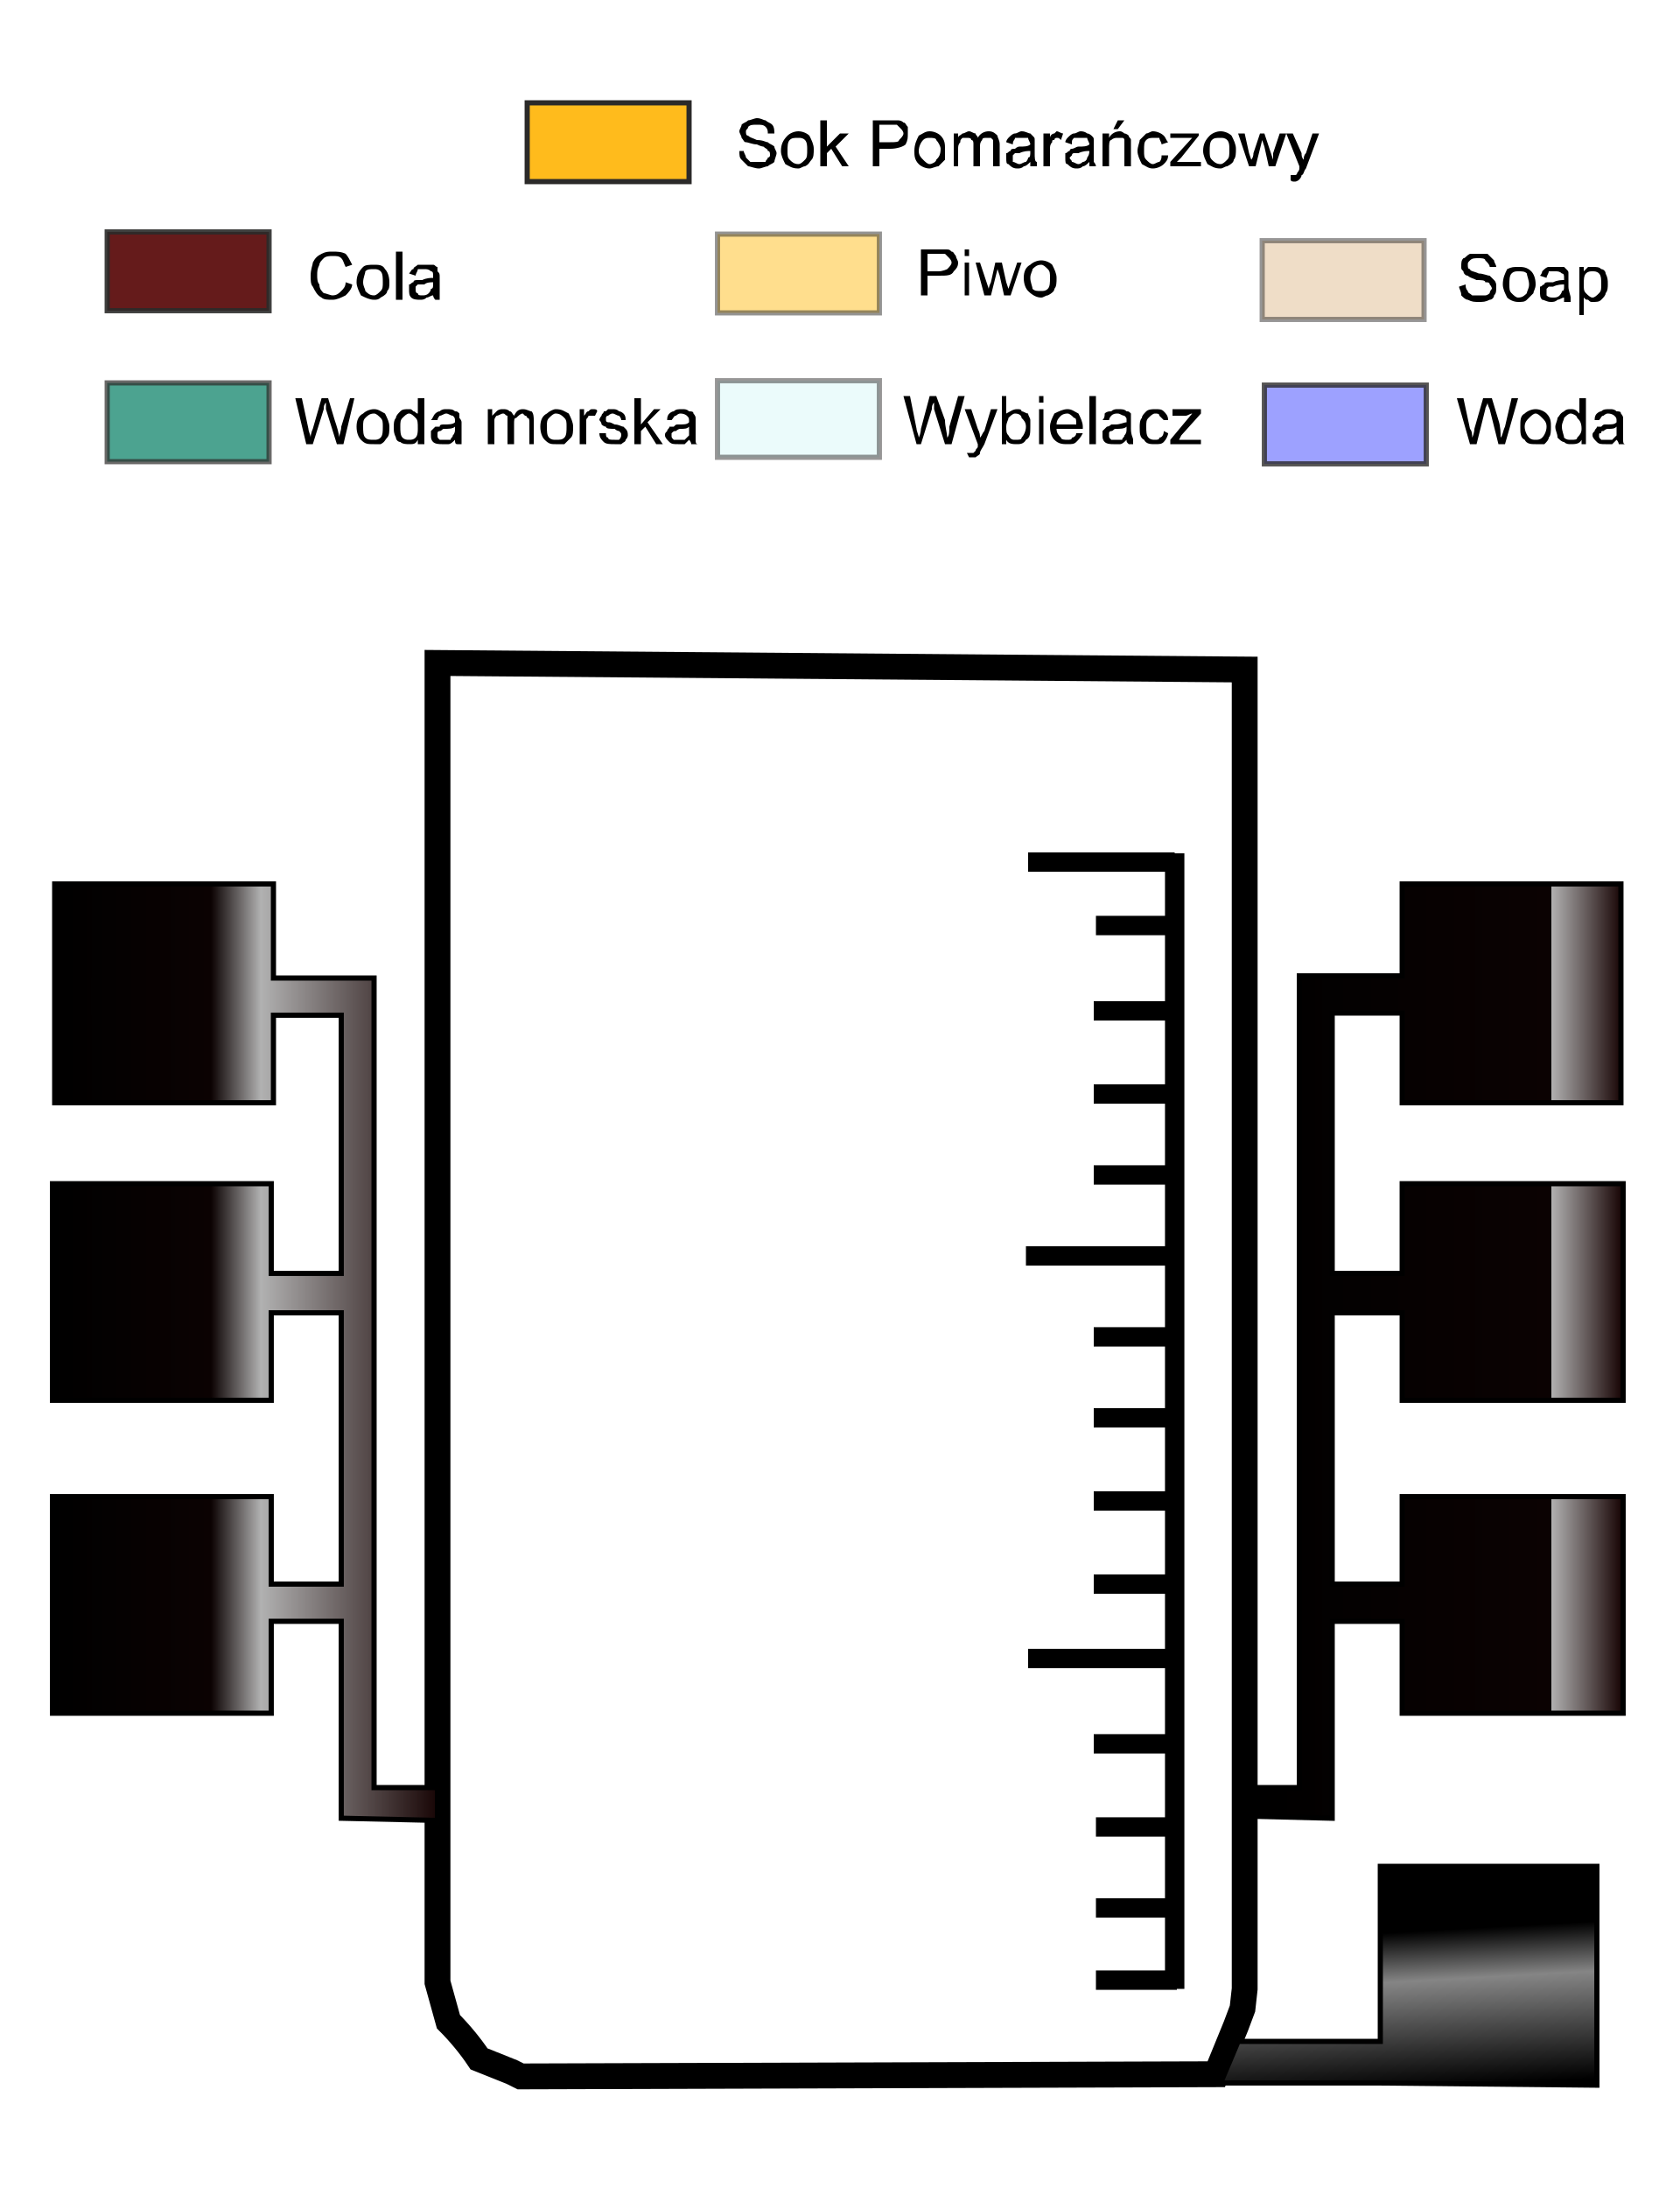
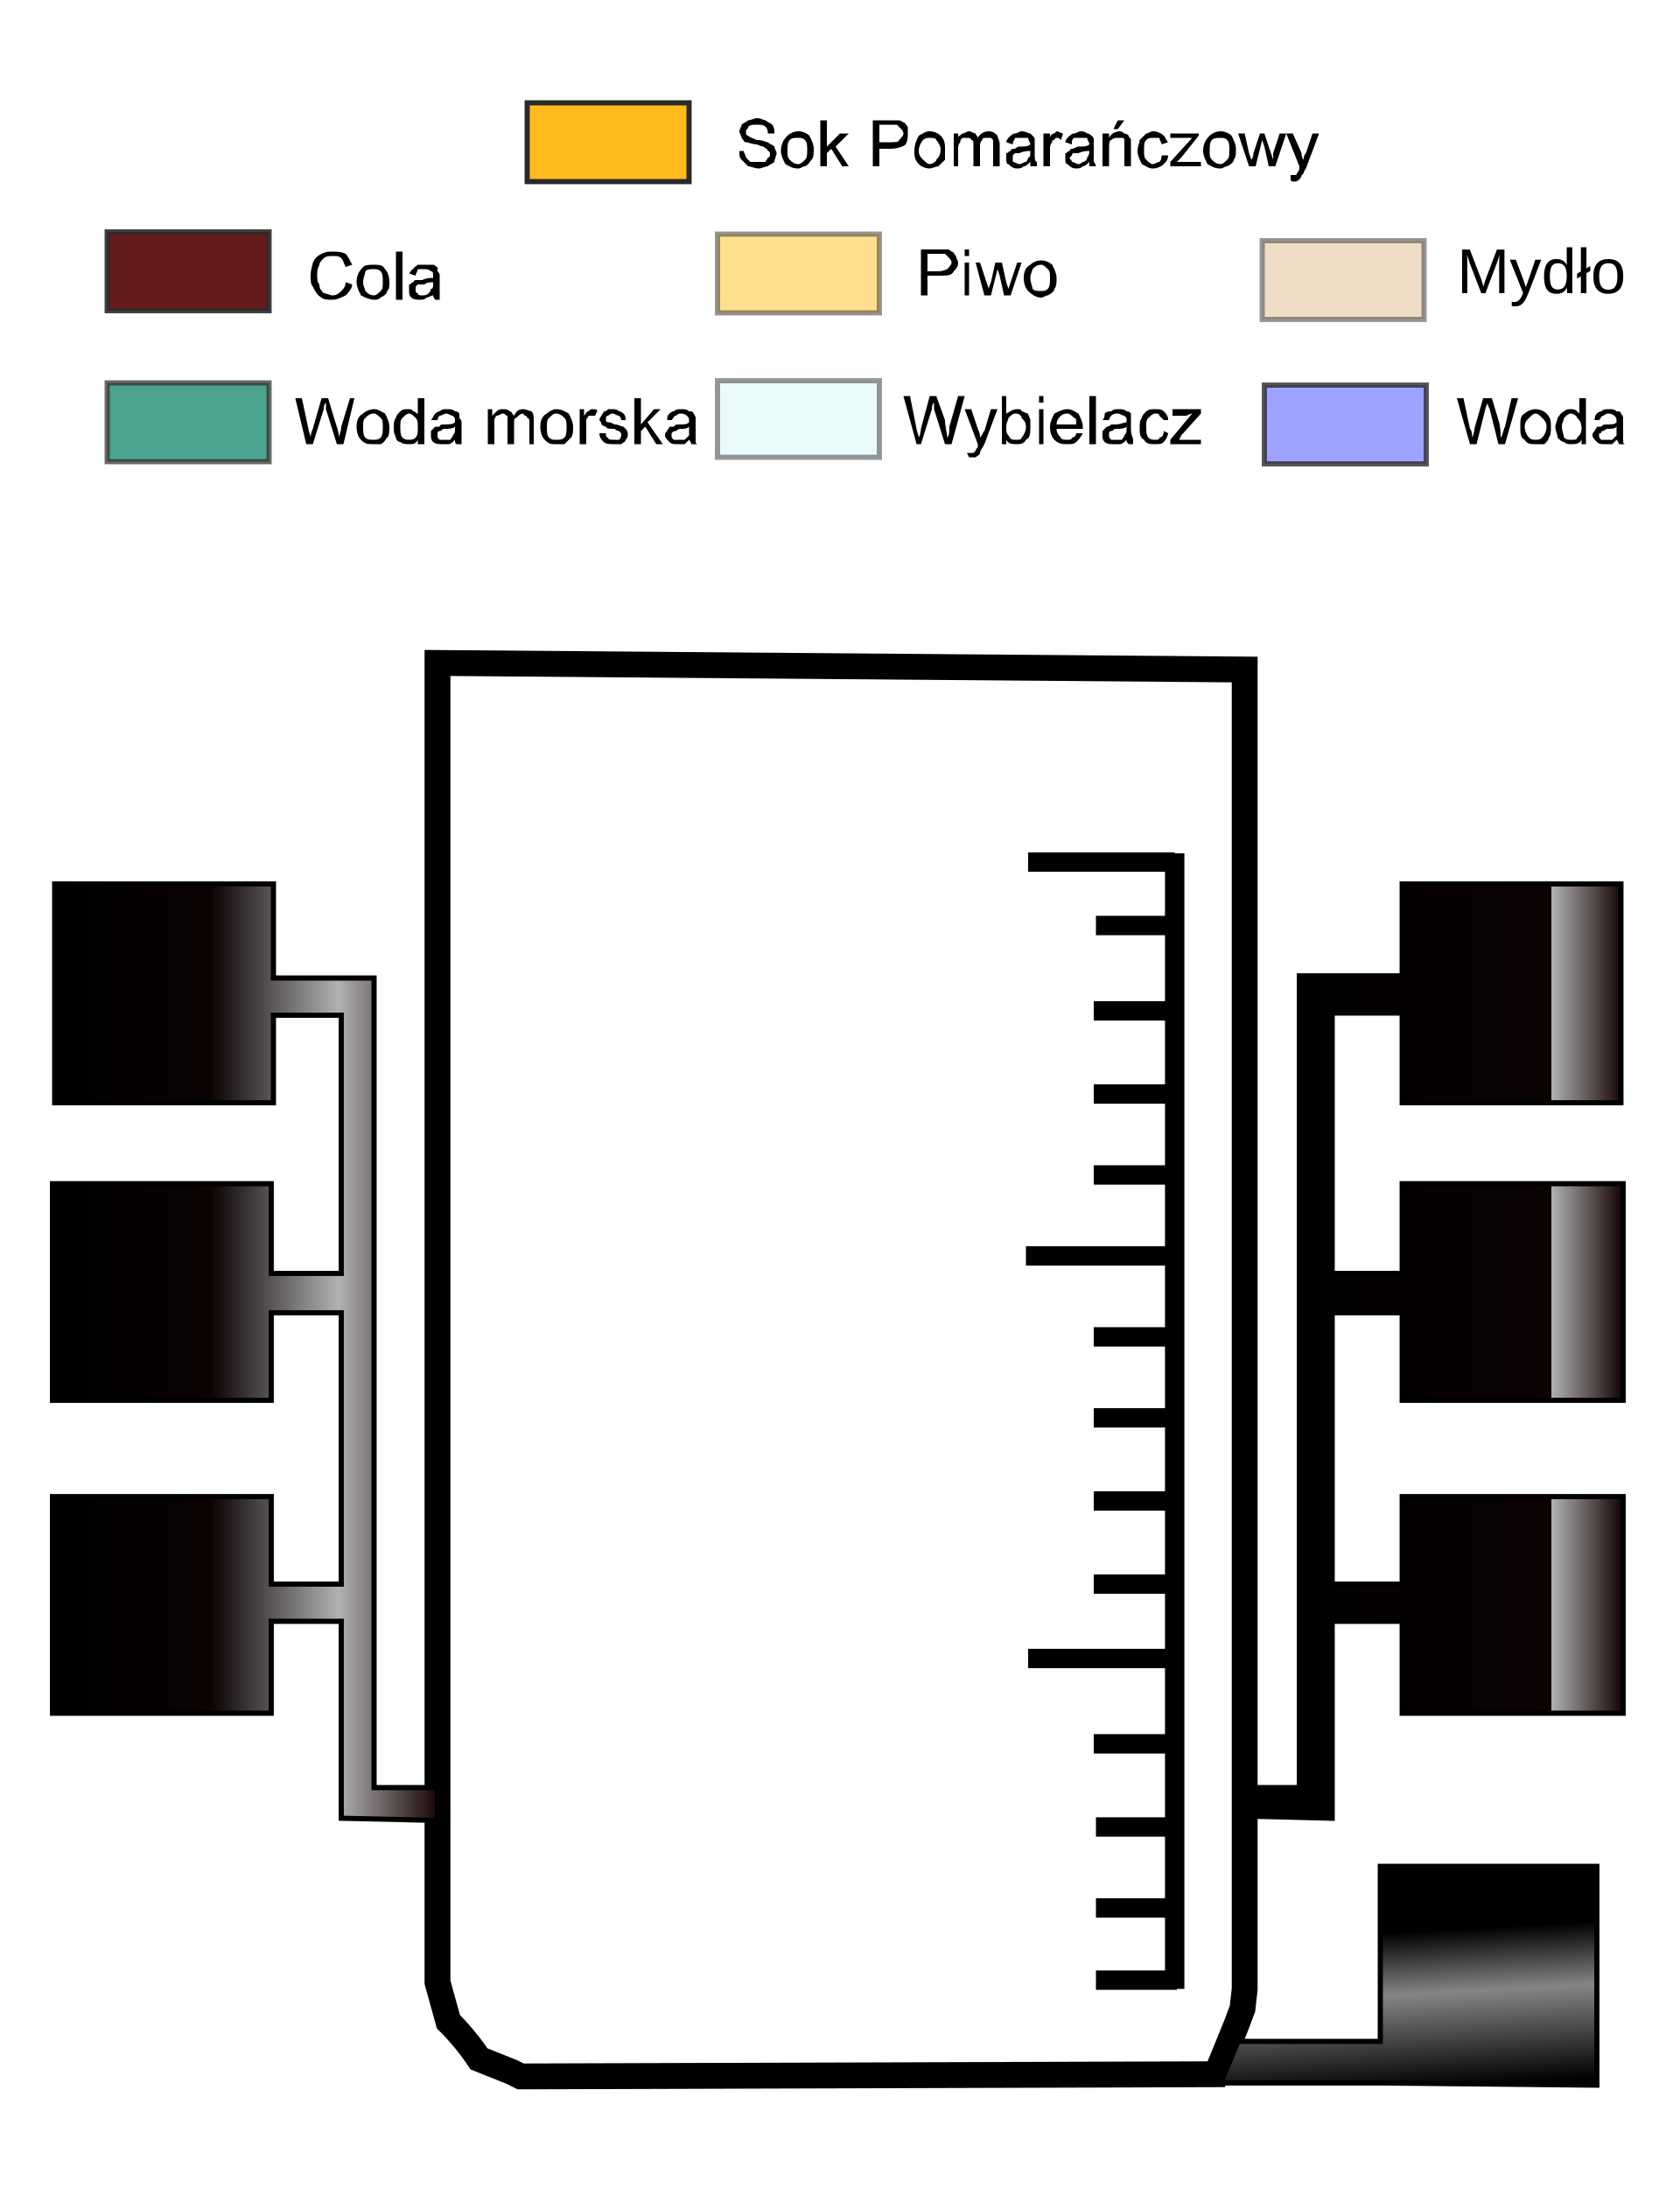
<svg xmlns="http://www.w3.org/2000/svg" xml:space="preserve" width="768px" height="1000px" version="1.1" style="shape-rendering:geometricPrecision; text-rendering:geometricPrecision; image-rendering:optimizeQuality; fill-rule:evenodd; clip-rule:evenodd" viewBox="0 0 768 1000">
  <defs>
+     <font id="FontID0" horiz-adv-x="666" font-variant="normal" style="fill-rule:nonzero" font-weight="400">
+       <font-face font-family="Arial">
+ 	</font-face>
+       <missing-glyph>
+         <path d="M0 0z" />
+       </missing-glyph>
+       <glyph unicode="y" horiz-adv-x="500">
+         <path d="M62.011 -199.486l-10.029 81.336c19.366,-5.178 36,-7.869 50.351,-7.869 19.651,0 35.347,3.343 47.008,9.866 11.823,6.482 21.486,15.656 28.987,27.316 5.504,8.847 14.514,30.659 26.826,65.68 1.672,4.811 4.199,11.986 7.828,21.486l-196.999 520.67 94.015 0 108.325 -299.658c14.188,-37.834 26.663,-77.829 37.834,-119.822 10.192,39.465 22.179,78.482 36.163,116.805l110.69 302.674 87.818 0 -196.143 -528.009c-21.2,-56.833 -37.671,-95.809 -49.535,-117.335 -15.656,-28.824 -33.635,-49.984 -53.816,-63.478 -20.344,-13.495 -44.48,-20.181 -72.489,-20.181 -17.001,0 -36,3.506 -56.833,10.519z" />
+       </glyph>
+       <glyph unicode="ł" horiz-adv-x="222">
+         <path d="M64.987 280.659l-62.989 -54.142 0 76.973 62.989 54.183 0 358.325 87.003 0 0 -283.513 65.028 56.018 0 -77.014 -65.028 -55.977 0 -355.512 -87.003 0 0 280.659z" />
+       </glyph>
+       <glyph unicode="d" horiz-adv-x="556">
+         <path d="M401.011 0l0 65.843c-32.86,-51.166 -81.172,-76.851 -145.018,-76.851 -41.34,0 -79.338,11.334 -113.829,34.165 -34.654,22.668 -61.481,54.509 -80.683,95.157 -18.999,40.851 -28.498,87.696 -28.498,140.696 0,51.655 8.684,98.5 25.848,140.656 17.327,41.993 43.175,74.323 77.666,96.665 34.328,22.505 73.019,33.676 115.501,33.676 31.352,0 59.157,-6.686 83.496,-19.855 24.34,-13.169 44.154,-30.496 59.524,-51.655l0 257.502 87.981 0 0 -715.998 -81.988 0zm-278.009 258.847c0,-66.332 13.984,-115.827 42.156,-148.687 28.009,-32.82 61.195,-49.168 99.356,-49.168 38.487,0 71.143,15.656 98.133,47.008 26.867,31.352 40.362,79.175 40.362,143.509 0,70.654 -13.658,122.676 -41.177,155.822 -27.316,33.187 -61.155,49.657 -101.313,49.657 -39.18,0 -71.836,-15.819 -98.174,-47.66 -26.174,-31.841 -39.343,-81.988 -39.343,-150.481z" />
+       </glyph>
+       <glyph unicode="o" horiz-adv-x="556">
+         <path d="M32.983 259.499c0,95.85 26.704,166.83 80.194,212.981 44.48,38.364 98.989,57.526 163.16,57.526 71.143,0 129.485,-23.32 174.821,-70.002 45.173,-46.518 67.841,-111.016 67.841,-193.167 0,-66.659 -9.989,-119.007 -30.006,-157.167 -19.977,-38.16 -49.168,-67.841 -87.492,-89 -38.16,-21.16 -79.99,-31.678 -125.163,-31.678 -72.652,0 -131.319,23.157 -176.166,69.675 -44.847,46.518 -67.189,113.503 -67.189,200.832zm90.02 -0.163c0,-66.332 14.514,-115.99 43.501,-148.85 29.15,-32.983 65.68,-49.495 109.834,-49.495 43.664,0 79.99,16.512 109.181,49.657 28.987,33.187 43.501,83.7 43.501,151.5 0,64.008 -14.677,112.524 -43.868,145.344 -29.15,33.023 -65.476,49.495 -108.814,49.495 -44.154,0 -80.683,-16.308 -109.834,-49.168 -28.987,-32.82 -43.501,-82.314 -43.501,-148.483z" />
+       </glyph>
+       <glyph unicode="M" horiz-adv-x="833">
+         <path d="M75.016 0l0 715.998 142.001 0 169.317 -506.849c15.656,-47.13 26.99,-82.477 34.165,-106.001 8.154,26.011 20.996,64.335 38.324,114.848l172.334 498.002 126.835 0 0 -715.998 -90.998 0 0 598.989 -208.986 -598.989 -85.331 0 -206.662 609.997 0 -609.997 -90.998 0z" />
+       </glyph>
+     </font>
    <style type="text/css">
   
+     @font-face { font-family:"Arial";src:url("#FontID0") format(svg)}
    .str4 {stroke:#2B2A29;stroke-width:2.362;stroke-opacity:0.49}
    .str6 {stroke:#2B2A29;stroke-width:2.362;stroke-opacity:0.502}
    .str5 {stroke:#2B2A29;stroke-width:2.362;stroke-opacity:0.702}
    .str2 {stroke:#2B2A29;stroke-width:2.362;stroke-opacity:0.8}
    .str7 {stroke:#2B2A29;stroke-width:2.362;stroke-opacity:0.902}
    .str1 {stroke:black;stroke-width:8.858}
    .str3 {stroke:black;stroke-width:2.362}
    .str8 {stroke:#2B2A29;stroke-width:2.362}
    .str0 {stroke:black;stroke-width:11.811;stroke-linecap:round}
    .fil0 {fill:none}
+     .fil12 {fill:black}
    .fil10 {fill:#FFBB1C}
    .fil11 {fill:black;fill-rule:nonzero}
    .fil5 {fill:#D7F7F7;fill-opacity:0.49}
    .fil7 {fill:#DEBB8E;fill-opacity:0.49}
    .fil8 {fill:#FFBD1C;fill-opacity:0.502}
    .fil6 {fill:#007C61;fill-opacity:0.702}
    .fil1 {fill:#848AFF;fill-opacity:0.8}
    .fil9 {fill:#540303;fill-opacity:0.902}
    .fil3 {fill:url(#id0)}
    .fil4 {fill:url(#id1)}
    .fil2 {fill:url(#id2)}
+     .fnt0 {font-weight:normal;font-size:28.97px;font-family:'Arial'}
   
  </style>
    <linearGradient id="id0" gradientUnits="userSpaceOnUse" x1="569.462" y1="617.314" x2="741.515" y2="617.314">
      <stop offset="0" style="stop-opacity:1; stop-color:black" />
      <stop offset="0.812" style="stop-opacity:1; stop-color:#0B0202" />
-       <stop offset="0.541" style="stop-opacity:1; stop-color:#B1B1B1" />
+       <stop offset="0.678" style="stop-opacity:1; stop-color:#B1B1B1" />
      <stop offset="1" style="stop-opacity:1; stop-color:#170404" />
    </linearGradient>
    <linearGradient id="id1" gradientUnits="userSpaceOnUse" x1="23.576" y1="617.946" x2="200.49" y2="617.946">
      <stop offset="0" style="stop-opacity:1; stop-color:black" />
      <stop offset="0.412" style="stop-opacity:1; stop-color:#0B0202" />
-       <stop offset="0.541" style="stop-opacity:1; stop-color:#B1B1B1" />
+       <stop offset="0.741" style="stop-opacity:1; stop-color:#B1B1B1" />
      <stop offset="1" style="stop-opacity:1; stop-color:#170404" />
    </linearGradient>
    <linearGradient id="id2" gradientUnits="userSpaceOnUse" x1="641.323" y1="851.931" x2="647.026" y2="954.609">
      <stop offset="0" style="stop-opacity:1; stop-color:black" />
      <stop offset="0.302" style="stop-opacity:1; stop-color:black" />
-       <stop offset="0.522" style="stop-opacity:1; stop-color:#858585" />
+       <stop offset="0.58" style="stop-opacity:1; stop-color:#858585" />
      <stop offset="1" style="stop-opacity:1; stop-color:black" />
    </linearGradient>
  </defs>
  <g id="Layer_x0020_2">
    <path class="fil0 str0" d="M556 948l9 -22 3 -8 1 -9 0 -47 0 -556 -369 -3 0 42 0 504 0 57 5 18c5,5 10,11 14,17l5 2 10 4 4 2 318 -1z" />
-     <g id="_1095197293600">
+     <g id="_1095181478816">
      <line class="fil0 str1" x1="537" y1="390" x2="537" y2="909" />
    </g>
-     <g id="_1095197292544">
+     <g id="_1095181479008">
      <line class="fil0 str1" x1="500" y1="648" x2="537" y2="648" />
    </g>
-     <g id="_1095197292928">
+     <g id="_1095181479328">
      <line class="fil0 str1" x1="500" y1="686" x2="537" y2="686" />
    </g>
-     <g id="_1095197293952">
+     <g id="_1095179435328">
      <line class="fil0 str1" x1="500" y1="724" x2="537" y2="724" />
    </g>
-     <g id="_1095197293728">
+     <g id="_1095179436064">
      <line class="fil0 str1" x1="501" y1="905" x2="538" y2="905" />
    </g>
-     <g id="_1095197292000">
+     <g id="_1095179435104">
      <line class="fil0 str1" x1="500" y1="797" x2="537" y2="797" />
    </g>
-     <g id="_1095197291552">
+     <g id="_1095179433024">
      <line class="fil0 str1" x1="501" y1="835" x2="538" y2="835" />
    </g>
-     <g id="_1095197290880">
+     <g id="_1095179433792">
      <line class="fil0 str1" x1="501" y1="872" x2="538" y2="872" />
    </g>
-     <g id="_1095197289888">
+     <g id="_1095179434112">
      <line class="fil0 str1" x1="500" y1="611" x2="537" y2="611" />
    </g>
-     <g id="_1095197291680">
+     <g id="_1095179433600">
      <line class="fil0 str1" x1="501" y1="423" x2="538" y2="423" />
    </g>
-     <g id="_1095197290208">
+     <g id="_1095179434016">
      <line class="fil0 str1" x1="500" y1="462" x2="537" y2="462" />
    </g>
-     <g id="_1095197288448">
+     <g id="_1095179433760">
      <line class="fil0 str1" x1="500" y1="500" x2="537" y2="500" />
    </g>
-     <g id="_1095197288608">
+     <g id="_1095179431904">
      <line class="fil0 str1" x1="500" y1="537" x2="537" y2="537" />
    </g>
-     <g id="_1095197288704">
+     <g id="_1095179430656">
      <line class="fil0 str1" x1="470" y1="758" x2="537" y2="758" />
    </g>
-     <g id="_1095197288864">
+     <g id="_1095179430496">
      <line class="fil0 str1" x1="469" y1="574" x2="537" y2="574" />
    </g>
-     <g id="_1095197288992">
+     <g id="_1095179428864">
      <line class="fil0 str1" x1="470" y1="394" x2="537" y2="394" />
    </g>
-     <g id="_1095197289312">
+     <g id="_1095179428544">
  </g>
-     <g id="_1095197287552">
+     <g id="_1095179428672">
      <g>
   </g>
      <g>
   </g>
      <g>
   </g>
    </g>
    <polygon class="fil1 str2" points="578,176 652,176 652,212 578,212 " />
    <polygon class="fil2 str3" points="631,853 730,853 730,897 730,897 730,918 730,918 730,953 631,952 631,952 558,952 566,933 631,933 " />
    <polygon class="fil3 str3" points="641,684 742,684 742,724 742,724 742,741 742,741 742,783 641,783 641,741 609,741 609,817 609,817 609,831 569,830 569,817 594,817 594,741 594,724 594,446 598,446 609,446 641,446 641,404 741,404 741,444 741,444 741,465 741,465 741,504 641,504 641,463 609,463 609,582 641,582 641,541 742,541 742,582 742,582 742,600 742,600 742,640 641,640 641,600 609,600 609,724 641,724 " />
    <polygon class="fil4 str3" points="124,684 24,684 24,724 24,724 24,741 24,741 24,783 124,783 124,741 156,741 156,817 156,817 156,831 200,832 200,817 171,817 171,741 171,724 171,447 167,447 156,447 125,447 125,404 25,404 25,445 25,445 25,465 25,465 25,504 125,504 125,464 156,464 156,582 124,582 124,541 24,541 24,582 24,582 24,600 24,600 24,640 124,640 124,600 156,600 156,724 124,724 " />
    <polygon class="fil5 str4" points="328,174 402,174 402,209 328,209 " />
    <polygon class="fil6 str5" points="49,175 123,175 123,211 49,211 " />
    <polygon class="fil7 str4" points="577,110 651,110 651,146 577,146 " />
    <polygon class="fil8 str6" points="328,107 402,107 402,143 328,143 " />
    <polygon class="fil9 str7" points="49,106 123,106 123,142 49,142 " />
    <polygon class="fil10 str8" points="241,47 315,47 315,83 241,83 " />
    <path class="fil11" d="M338 69l2 0c0,1 1,2 1,3 1,1 1,1 2,2 1,0 2,0 4,0 1,0 2,0 3,0 0,-1 1,-1 1,-2 1,0 1,-1 1,-1 0,-1 0,-2 -1,-2 0,-1 -1,-1 -2,-2 0,0 -1,0 -3,-1 -2,0 -4,-1 -5,-1 -1,0 -1,-1 -2,-2 0,-1 -1,-2 -1,-3 0,-1 1,-2 1,-3 1,-1 2,-1 3,-2 1,0 3,-1 4,-1 2,0 3,1 4,1 1,1 2,1 3,2 1,1 1,3 1,4l-3 0c0,-1 0,-2 -1,-3 -1,-1 -2,-1 -4,-1 -2,0 -3,0 -4,1 0,1 -1,1 -1,2 0,1 0,2 1,2 1,1 2,1 4,2 3,0 4,1 5,1 1,1 2,1 3,2 0,1 1,2 1,3 0,1 -1,3 -1,4 -1,1 -2,1 -3,2 -1,0 -3,1 -4,1 -2,0 -4,-1 -5,-1 -1,-1 -2,-2 -3,-3 -1,-1 -1,-2 -1,-4zm19 0c0,-3 1,-5 3,-7 1,-1 3,-2 5,-2 2,0 4,1 5,2 1,2 2,4 2,6 0,2 0,4 -1,5 -1,1 -1,2 -3,3 -1,0 -2,1 -3,1 -3,0 -4,-1 -6,-2 -1,-2 -2,-4 -2,-6zm3 0c0,2 0,3 1,4 1,1 2,2 4,2 1,0 2,-1 3,-2 1,-1 1,-2 1,-5 0,-1 0,-3 -1,-4 -1,-1 -2,-1 -3,-1 -2,0 -3,0 -4,1 -1,1 -1,3 -1,5zm15 7l0 -21 3 0 0 12 6 -6 4 0 -6 6 6 9 -3 0 -5 -8 -2 2 0 6 -3 0zm24 0l0 -21 8 0c2,0 3,0 3,0 1,0 2,0 3,1 1,0 1,1 2,2 0,1 0,2 0,3 0,2 0,3 -1,5 -1,1 -4,2 -7,2l-5 0 0 8 -3 0zm3 -11l5 0c2,0 4,0 4,-1 1,-1 2,-2 2,-3 0,-1 -1,-2 -1,-2 -1,-1 -1,-1 -2,-2 0,0 -1,0 -3,0l-5 0 0 8zm16 4c0,-3 1,-5 2,-7 2,-1 3,-2 5,-2 2,0 4,1 5,2 2,2 2,4 2,6 0,2 0,4 0,5 -1,1 -2,2 -3,3 -1,0 -3,1 -4,1 -2,0 -4,-1 -5,-2 -2,-2 -2,-4 -2,-6zm2 0c0,2 1,3 2,4 1,1 2,2 3,2 1,0 3,-1 3,-2 1,-1 2,-2 2,-5 0,-1 -1,-3 -2,-4 0,-1 -2,-1 -3,-1 -1,0 -2,0 -3,1 -1,1 -2,3 -2,5zm16 7l0 -15 2 0 0 2c0,-1 1,-1 2,-2 1,0 2,-1 3,-1 1,0 2,1 3,1 0,1 1,1 1,2 1,-2 3,-3 5,-3 2,0 3,1 4,2 0,1 1,2 1,4l0 10 -3 0 0 -9c0,-2 0,-2 0,-3 0,0 -1,-1 -1,-1 -1,0 -1,0 -2,0 -1,0 -2,0 -2,1 -1,1 -1,2 -1,3l0 9 -3 0 0 -10c0,-1 0,-2 -1,-2 0,-1 -1,-1 -2,-1 -1,0 -1,0 -2,0 -1,1 -1,1 -1,2 -1,1 -1,2 -1,3l0 8 -2 0zm35 -2c-1,1 -2,2 -3,2 -1,1 -2,1 -3,1 -2,0 -3,-1 -4,-2 -1,0 -1,-1 -1,-3 0,-1 0,-1 0,-2 1,0 1,-1 2,-1 0,-1 1,-1 2,-1 0,0 1,-1 2,-1 2,0 4,0 5,-1 0,0 0,0 0,0 0,-1 -1,-2 -1,-3 -1,0 -2,0 -3,0 -1,0 -2,0 -3,0 0,1 -1,1 -1,3l-3 -1c0,-1 1,-2 1,-2 1,-1 2,-2 3,-2 1,0 2,-1 3,-1 2,0 3,1 4,1 0,0 1,1 1,1 1,1 1,1 1,2 0,0 0,1 0,2l0 4c0,2 0,4 1,4 0,1 0,2 0,2l-3 0c0,0 0,-1 0,-2zm0 -5c-1,0 -3,0 -5,1 -1,0 -1,0 -2,0 0,0 -1,1 -1,1 0,0 0,1 0,1 0,1 0,1 0,2 1,0 2,1 3,1 1,0 2,-1 3,-1 0,0 1,-1 1,-2 1,0 1,-1 1,-3l0 0zm6 7l0 -15 3 0 0 2c0,-1 1,-2 2,-2 0,0 1,-1 1,-1 1,0 2,1 3,1l-1 3c-1,-1 -1,-1 -2,-1 0,0 -1,0 -1,1 -1,0 -1,0 -1,1 -1,1 -1,2 -1,3l0 8 -3 0zm21 -2c-1,1 -2,2 -3,2 -1,1 -2,1 -3,1 -2,0 -3,-1 -4,-2 -1,0 -1,-1 -1,-3 0,-1 0,-1 0,-2 1,0 1,-1 2,-1 0,-1 1,-1 1,-1 1,0 2,-1 3,-1 2,0 4,0 5,-1 0,0 0,0 0,0 0,-1 -1,-2 -1,-3 -1,0 -2,0 -3,0 -1,0 -2,0 -3,0 -1,1 -1,1 -1,3l-3 -1c0,-1 1,-2 1,-2 1,-1 2,-2 3,-2 1,0 2,-1 3,-1 2,0 3,1 3,1 1,0 2,1 2,1 1,1 1,1 1,2 0,0 0,1 0,2l0 4c0,2 0,4 0,4 1,1 1,2 1,2l-3 0c0,0 0,-1 0,-2zm0 -5c-1,0 -3,0 -5,1 -1,0 -2,0 -2,0 -1,0 -1,1 -1,1 0,0 -1,1 -1,1 0,1 1,1 1,2 1,0 2,1 3,1 1,0 2,-1 2,-1 1,0 2,-1 2,-2 0,0 1,-1 1,-3l0 0zm6 7l0 -15 3 0 0 2c1,-2 3,-3 5,-3 1,0 2,1 2,1 1,0 2,1 2,1 0,1 1,1 1,2 0,1 0,2 0,3l0 9 -3 0 0 -9c0,-1 0,-2 0,-3 0,0 0,-1 -1,-1 -1,0 -1,0 -2,0 -1,0 -2,0 -3,1 -1,0 -1,2 -1,4l0 8 -3 0zm5 -17l2 -4 3 0 -3 4 -2 0zm22 12l3 0c0,2 -1,3 -2,4 -1,1 -3,2 -5,2 -2,0 -3,-1 -5,-2 -1,-2 -2,-4 -2,-6 0,-2 1,-4 1,-5 1,-1 2,-2 3,-3 1,0 2,-1 3,-1 2,0 4,1 5,2 1,1 1,2 2,3l-3 1c0,-1 -1,-2 -1,-3 -1,0 -2,0 -2,0 -2,0 -3,0 -4,1 -1,1 -1,2 -1,5 0,2 0,3 1,4 1,1 2,2 3,2 1,0 2,-1 3,-1 1,-1 1,-2 1,-3zm4 5l0 -2 10 -11c-1,0 -2,0 -3,0l-7 0 0 -2 13 0 0 1 -8 10 -2 2c1,0 2,0 3,0l8 0 0 2 -14 0zm15 -7c0,-3 1,-5 3,-7 1,-1 3,-2 5,-2 2,0 4,1 5,2 1,2 2,4 2,6 0,2 0,4 -1,5 0,1 -1,2 -3,3 -1,0 -2,1 -3,1 -3,0 -4,-1 -6,-2 -1,-2 -2,-4 -2,-6zm3 0c0,2 0,3 1,4 1,1 2,2 4,2 1,0 2,-1 3,-2 1,-1 1,-2 1,-5 0,-1 0,-3 -1,-4 -1,-1 -2,-1 -3,-1 -2,0 -3,0 -4,1 -1,1 -1,3 -1,5zm18 7l-5 -15 3 0 2 9 1 3c0,0 1,-1 1,-3l3 -9 2 0 3 9 1 3 0 -3 3 -9 3 0 -5 15 -3 0 -2 -9 -1 -3 -3 12 -3 0zm19 6l0 -2c0,0 1,0 1,0 1,0 1,0 1,0 1,0 1,-1 1,-1 0,0 1,-1 1,-2 0,0 0,0 0,-1l-6 -15 3 0 4 9c0,1 0,2 1,3 0,-1 0,-2 1,-3l3 -9 3 0 -6 16c-1,1 -1,3 -2,3 0,1 -1,2 -1,2 -1,1 -2,1 -2,1 -1,0 -2,0 -2,-1z" />
    <path class="fil11" d="M158 129l3 1c0,2 -2,4 -3,5 -2,1 -4,2 -6,2 -2,0 -4,0 -5,-1 -2,-1 -3,-3 -4,-5 -1,-1 -1,-3 -1,-5 0,-3 1,-5 1,-6 1,-2 2,-3 4,-4 2,-1 3,-1 5,-1 2,0 4,0 6,1 1,1 2,3 3,5l-3 1c-1,-2 -1,-3 -2,-4 -1,-1 -2,-1 -4,-1 -1,0 -3,0 -4,1 -1,1 -2,2 -2,3 -1,2 -1,3 -1,5 0,1 0,3 1,4 0,2 1,3 2,4 1,0 3,1 4,1 2,0 3,-1 4,-2 1,-1 2,-2 2,-4zm5 0c0,-3 1,-5 3,-7 1,-1 3,-1 5,-1 2,0 4,0 5,2 1,1 2,3 2,6 0,2 0,3 -1,4 0,1 -1,2 -3,3 -1,1 -2,1 -3,1 -2,0 -4,-1 -6,-2 -1,-2 -2,-4 -2,-6zm3 0c0,2 1,3 1,4 1,1 2,2 4,2 1,0 2,-1 3,-2 1,-1 1,-2 1,-4 0,-2 0,-4 -1,-5 -1,-1 -2,-1 -3,-1 -2,0 -3,0 -4,1 0,1 -1,3 -1,5zm15 8l0 -22 3 0 0 22 -3 0zm17 -2c-1,0 -2,1 -3,1 -1,1 -2,1 -3,1 -1,0 -3,0 -4,-1 -1,-1 -1,-2 -1,-4 0,0 0,-1 0,-2 1,0 1,-1 2,-1 0,-1 1,-1 2,-1 0,0 1,0 2,0 2,-1 4,-1 5,-1 0,-1 0,-1 0,-1 0,-1 0,-2 -1,-2 -1,-1 -2,-1 -3,-1 -1,0 -2,0 -3,0 0,1 -1,2 -1,3l-3 -1c1,-1 1,-2 2,-2 0,-1 1,-1 2,-2 1,0 2,0 3,0 2,0 3,0 4,0 1,0 1,1 2,1 0,1 0,1 0,2 1,1 1,1 1,3l0 3c0,3 0,4 0,5 0,0 0,1 0,2l-2 0c-1,-1 -1,-2 -1,-2zm0 -6c-1,0 -3,0 -4,1 -2,0 -2,0 -3,0 0,0 -1,1 -1,1 0,1 0,1 0,1 0,1 0,2 1,2 0,1 1,1 2,1 1,0 2,0 3,-1 0,0 1,-1 1,-2 1,0 1,-1 1,-2l0 -1z" />
    <path class="fil11" d="M421 135l0 -21 8 0c2,0 3,0 3,0 2,0 2,0 3,1 1,0 1,1 2,2 0,1 1,2 1,3 0,2 -1,3 -2,4 -1,2 -3,2 -7,2l-5 0 0 9 -3 0zm3 -11l5 0c2,0 4,-1 4,-1 1,-1 2,-2 2,-3 0,-1 -1,-2 -1,-2 -1,-1 -1,-1 -2,-2 0,0 -1,0 -3,0l-5 0 0 8zm17 -7l0 -3 2 0 0 3 -2 0zm0 18l0 -15 2 0 0 15 -2 0zm9 0l-4 -15 2 0 3 9 1 3c0,0 0,-1 1,-3l2 -9 3 0 2 9 1 3 1 -3 3 -9 2 0 -5 15 -3 0 -2 -9 -1 -3 -3 12 -3 0zm18 -8c0,-3 1,-5 3,-6 1,-1 3,-2 5,-2 2,0 4,1 5,2 1,2 2,4 2,6 0,2 0,4 -1,5 0,1 -1,2 -3,3 -1,0 -2,1 -3,1 -2,0 -4,-1 -6,-3 -1,-1 -2,-3 -2,-6zm3 0c0,2 1,4 1,5 1,1 2,1 4,1 1,0 2,0 3,-1 1,-1 1,-3 1,-5 0,-2 0,-3 -1,-4 -1,-1 -2,-2 -3,-2 -2,0 -3,1 -4,2 0,1 -1,2 -1,4z" />
-     <path class="fil11" d="M667 131l3 -1c0,1 0,2 1,3 0,1 1,1 2,2 1,0 2,0 3,0 1,0 2,0 3,0 1,0 2,-1 2,-1 0,-1 1,-2 1,-2 0,-1 -1,-2 -1,-2 0,-1 -1,-1 -2,-1 0,-1 -2,-1 -4,-1 -2,-1 -3,-1 -4,-2 -1,0 -2,-1 -2,-2 -1,-1 -1,-1 -1,-2 0,-2 0,-3 1,-4 1,0 1,-1 3,-2 1,0 2,0 4,0 1,0 3,0 4,0 1,1 2,2 3,3 0,1 1,2 1,3l-3 0c0,-1 -1,-2 -2,-3 0,-1 -2,-1 -3,-1 -2,0 -3,0 -4,1 -1,1 -1,1 -1,2 0,1 0,2 1,2 0,1 2,1 4,2 2,0 4,1 5,1 1,1 2,2 2,2 1,1 1,2 1,3 0,2 0,3 -1,4 0,1 -1,2 -2,2 -2,1 -3,1 -5,1 -2,0 -3,0 -5,-1 -1,0 -2,-1 -3,-2 0,-2 -1,-3 -1,-4zm20 -1c0,-3 1,-5 2,-7 2,-1 3,-1 5,-1 2,0 4,0 6,2 1,1 2,3 2,6 0,2 -1,3 -1,4 -1,1 -2,2 -3,3 -1,1 -2,1 -4,1 -2,0 -4,-1 -5,-2 -1,-2 -2,-4 -2,-6zm3 0c0,2 0,3 1,4 1,1 2,2 3,2 2,0 3,-1 4,-2 0,-1 1,-2 1,-4 0,-2 -1,-4 -1,-5 -1,-1 -2,-1 -4,-1 -1,0 -2,0 -3,1 -1,1 -1,3 -1,5zm25 6c-1,0 -2,1 -3,1 -1,1 -2,1 -3,1 -2,0 -3,-1 -4,-1 -1,-1 -1,-2 -1,-4 0,0 0,-1 0,-2 1,0 1,-1 2,-1 0,-1 1,-1 2,-1 0,0 1,0 2,0 2,-1 4,-1 5,-1 0,-1 0,-1 0,-1 0,-1 0,-2 -1,-2 -1,-1 -2,-1 -3,-1 -1,0 -2,0 -3,0 0,1 -1,2 -1,3l-3 -1c1,-1 1,-2 1,-2 1,-1 2,-2 3,-2 1,0 2,0 3,0 2,0 3,0 4,0 0,0 1,1 1,1 1,1 1,1 1,2 0,0 0,1 0,2l0 4c0,2 1,4 1,5 0,0 0,1 0,2l-3 0c0,-1 0,-2 0,-2zm0 -6c-1,0 -3,0 -5,1 -1,0 -1,0 -2,0 0,0 -1,1 -1,1 0,0 0,1 0,1 0,1 0,2 0,2 1,1 2,1 3,1 1,0 2,0 3,-1 0,0 1,-1 1,-2 1,0 1,-1 1,-2l0 -1zm7 14l0 -22 2 0 0 2c1,-1 1,-1 2,-2 1,0 1,0 2,0 2,0 3,0 4,1 1,0 2,1 2,2 1,2 1,3 1,5 0,1 0,3 -1,4 0,1 -1,2 -2,3 -1,1 -2,1 -4,1 -1,0 -1,0 -2,-1 -1,0 -1,0 -2,-1l0 8 -2 0zm2 -14c0,2 0,3 1,4 1,1 2,2 3,2 1,0 2,-1 3,-2 1,-1 1,-2 1,-4 0,-2 0,-4 -1,-5 -1,-1 -2,-1 -3,-1 -1,0 -2,0 -3,1 -1,1 -1,3 -1,5z" />
    <path class="fil11" d="M140 203l-5 -21 3 0 3 14c0,1 1,3 1,4 0,-2 1,-4 1,-4l4 -14 3 0 3 10c1,3 2,6 2,8 0,-1 1,-3 1,-5l4 -13 2 0 -5 21 -3 0 -5 -16c0,-2 0,-3 0,-3 -1,1 -1,2 -1,3l-5 16 -3 0zm23 -8c0,-3 1,-5 3,-6 1,-1 3,-2 5,-2 2,0 3,1 5,2 1,2 2,4 2,6 0,2 0,4 -1,5 -1,1 -1,2 -3,3 -1,0 -2,0 -3,0 -3,0 -4,0 -6,-2 -1,-1 -2,-3 -2,-6zm3 0c0,2 0,4 1,5 1,1 2,1 4,1 1,0 2,0 3,-1 1,-1 1,-3 1,-5 0,-2 0,-3 -1,-4 -1,-1 -2,-2 -3,-2 -2,0 -3,1 -4,2 -1,1 -1,2 -1,4zm25 8l0 -2c-1,2 -2,2 -4,2 -1,0 -3,0 -4,-1 -1,0 -2,-1 -2,-2 -1,-2 -1,-3 -1,-5 0,-1 0,-3 1,-4 0,-1 1,-2 2,-3 1,-1 2,-1 4,-1 1,0 1,0 2,1 1,0 1,1 2,1l0 -7 3 0 0 21 -3 0zm-8 -8c0,2 0,4 1,5 1,1 2,1 3,1 1,0 2,0 3,-1 1,-1 1,-3 1,-4 0,-3 0,-4 -1,-5 -1,-1 -2,-2 -3,-2 -1,0 -2,1 -3,2 -1,1 -1,2 -1,4zm25 6c-1,1 -2,2 -3,2 -1,0 -2,0 -3,0 -1,0 -3,0 -4,-1 -1,-1 -1,-2 -1,-3 0,-1 0,-1 0,-2 1,-1 1,-1 2,-2 0,0 1,0 2,0 0,-1 1,-1 2,-1 2,0 4,0 5,-1 0,0 0,0 0,0 0,-2 0,-2 -1,-3 -1,0 -2,-1 -3,-1 -1,0 -2,1 -3,1 0,0 -1,1 -1,2l-3 0c1,-1 1,-2 2,-3 0,0 1,-1 2,-1 1,-1 2,-1 3,-1 2,0 3,0 4,1 1,0 1,0 2,1 0,0 0,1 0,2 0,0 1,1 1,2l0 4c0,2 0,4 0,4 0,1 0,2 0,2l-2 0c-1,0 -1,-1 -1,-2zm0 -6c-1,1 -3,1 -5,1 -1,0 -1,1 -2,1 0,0 -1,0 -1,1 0,0 0,0 0,1 0,1 0,1 1,2 0,0 1,0 2,0 1,0 2,0 3,0 0,-1 1,-1 1,-2 1,-1 1,-2 1,-3l0 -1zm15 8l0 -16 2 0 0 3c1,-1 2,-2 2,-2 1,-1 2,-1 3,-1 1,0 2,0 3,1 1,0 1,1 2,2 1,-2 2,-3 4,-3 2,0 3,1 4,1 1,1 1,3 1,4l0 11 -2 0 0 -10c0,-1 0,-2 -1,-2 0,0 0,-1 -1,-1 0,0 -1,-1 -1,-1 -1,0 -2,1 -3,2 -1,0 -1,1 -1,3l0 9 -3 0 0 -10c0,-1 0,-2 0,-3 -1,0 -1,-1 -2,-1 -1,0 -2,1 -3,1 0,0 -1,1 -1,2 0,0 0,2 0,3l0 8 -3 0zm24 -8c0,-3 1,-5 3,-6 1,-1 3,-2 4,-2 3,0 4,1 6,2 1,2 2,4 2,6 0,2 0,4 -1,5 -1,1 -2,2 -3,3 -1,0 -2,0 -4,0 -2,0 -3,0 -5,-2 -1,-1 -2,-3 -2,-6zm3 0c0,2 0,4 1,5 1,1 2,1 3,1 2,0 3,0 4,-1 1,-1 1,-3 1,-5 0,-2 0,-3 -1,-4 -1,-1 -2,-2 -4,-2 -1,0 -2,1 -3,2 -1,1 -1,2 -1,4zm15 8l0 -16 2 0 0 3c1,-1 1,-2 2,-2 1,-1 1,-1 2,-1 1,0 2,0 2,1l-1 2c0,0 -1,0 -1,0 -1,0 -2,0 -2,0 0,1 -1,1 -1,2 0,1 0,2 0,3l0 8 -3 0zm9 -5l3 0c0,1 0,2 1,2 0,1 1,1 3,1 1,0 2,0 2,0 1,-1 1,-2 1,-2 0,-1 0,-1 -1,-2 0,0 -1,0 -2,-1 -2,0 -4,0 -4,-1 -1,0 -2,-1 -2,-1 0,-1 -1,-2 -1,-2 0,-1 1,-2 1,-2 0,-1 1,-1 1,-2 1,0 1,0 2,-1 1,0 1,0 2,0 1,0 2,0 3,1 1,0 2,1 2,1 1,1 1,2 1,3l-2 0c0,-1 -1,-2 -1,-2 -1,0 -2,-1 -3,-1 -1,0 -2,1 -2,1 -1,0 -1,1 -1,1 0,1 0,1 0,1 0,1 1,1 1,1 1,0 1,0 3,1 2,0 3,1 4,1 0,0 1,1 1,1 1,1 1,2 1,3 0,0 0,1 -1,2 0,1 -1,1 -2,2 -1,0 -2,0 -3,0 -2,0 -4,0 -5,-1 -1,-1 -2,-2 -2,-4zm16 5l0 -21 3 0 0 12 6 -7 3 0 -6 6 7 10 -3 0 -5 -8 -2 2 0 6 -3 0zm25 -2c-1,1 -2,2 -2,2 -1,0 -2,0 -3,0 -2,0 -3,0 -4,-1 -1,-1 -2,-2 -2,-3 0,-1 0,-1 1,-2 0,-1 1,-1 1,-2 1,0 1,0 2,0 1,-1 1,-1 2,-1 3,0 4,0 5,-1 0,0 0,0 0,0 0,-2 0,-2 -1,-3 0,0 -1,-1 -3,-1 -1,0 -2,1 -2,1 -1,0 -1,1 -2,2l-2 0c0,-1 0,-2 1,-3 0,0 1,-1 2,-1 1,-1 2,-1 4,-1 1,0 2,0 3,1 1,0 2,0 2,1 0,0 1,1 1,2 0,0 0,1 0,2l0 4c0,2 0,4 0,4 0,1 0,2 1,2l-3 0c0,0 0,-1 -1,-2zm0 -6c-1,1 -2,1 -4,1 -1,0 -2,1 -2,1 -1,0 -1,0 -2,1 0,0 0,0 0,1 0,1 0,1 1,2 0,0 1,0 2,0 1,0 2,0 3,0 1,-1 1,-1 2,-2 0,-1 0,-2 0,-3l0 -1z" />
    <path class="fil11" d="M419 203l-6 -22 3 0 3 15c0,1 1,3 1,4 1,-2 1,-4 1,-4l4 -15 3 0 4 11c0,3 1,6 1,8 1,-1 1,-3 1,-5l4 -14 3 0 -6 22 -3 0 -5 -16c0,-2 0,-3 0,-3 -1,1 -1,2 -1,3l-5 16 -2 0zm24 6l-1 -2c1,0 1,0 2,0 0,0 1,0 1,0 1,-1 1,-1 1,-1 0,-1 1,-1 1,-2 0,0 0,-1 0,-1l-6 -16 3 0 3 9c1,2 1,3 1,4 1,-1 1,-2 2,-3l3 -10 3 0 -6 16c-1,2 -2,3 -2,4 0,1 -1,1 -2,2 0,0 -1,0 -2,0 0,0 -1,0 -1,0zm17 -6l-2 0 0 -22 2 0 0 8c2,-1 3,-2 5,-2 1,0 2,0 2,1 1,0 2,1 3,1 0,1 1,2 1,3 0,1 0,2 0,3 0,3 0,5 -2,6 -1,2 -3,2 -4,2 -2,0 -4,0 -5,-2l0 2zm0 -8c0,2 0,3 1,4 1,2 2,2 3,2 2,0 3,0 3,-1 1,-1 2,-3 2,-5 0,-2 -1,-3 -2,-4 0,-1 -1,-2 -3,-2 -1,0 -2,1 -3,2 0,1 -1,2 -1,4zm15 -11l0 -3 2 0 0 3 -2 0zm0 19l0 -16 2 0 0 16 -2 0zm17 -5l3 0c-1,2 -2,3 -3,4 -1,1 -2,1 -4,1 -2,0 -4,0 -6,-2 -1,-1 -2,-3 -2,-6 0,-2 1,-4 2,-6 2,-1 4,-2 6,-2 2,0 3,1 5,2 1,2 2,4 2,6 0,0 0,1 0,1l-12 0c0,2 1,3 2,4 0,1 2,1 3,1 1,0 2,0 2,-1 1,0 2,-1 2,-2zm-9 -4l9 0c0,-2 0,-3 -1,-3 -1,-1 -2,-2 -3,-2 -2,0 -3,1 -3,1 -1,1 -2,2 -2,4zm15 9l0 -22 3 0 0 22 -3 0zm17 -2c-1,1 -2,2 -3,2 -1,0 -2,0 -3,0 -1,0 -3,0 -4,-1 -1,-1 -1,-2 -1,-3 0,-1 0,-2 0,-2 1,-1 1,-1 2,-2 0,0 1,0 2,-1 0,0 1,0 2,0 2,0 4,-1 5,-1 0,0 0,0 0,-1 0,-1 0,-1 -1,-2 -1,0 -2,-1 -3,-1 -1,0 -2,0 -3,1 0,0 -1,1 -1,2l-3 0c1,-1 1,-2 1,-3 1,-1 2,-1 3,-1 1,-1 2,-1 3,-1 2,0 3,0 4,1 1,0 1,0 2,1 0,0 0,1 0,2 0,0 0,1 0,2l0 3c0,3 1,4 1,5 0,1 0,1 0,2l-2 0c-1,-1 -1,-1 -1,-2zm0 -6c-1,1 -3,1 -5,1 -1,0 -1,1 -2,1 0,0 -1,0 -1,1 0,0 0,0 0,1 0,1 0,1 1,2 0,0 1,0 2,0 1,0 2,0 3,0 0,-1 1,-1 1,-2 1,-1 1,-2 1,-3l0 -1zm17 2l2 1c0,1 -1,3 -2,4 -1,1 -2,1 -4,1 -2,0 -4,0 -5,-2 -2,-1 -2,-3 -2,-6 0,-1 0,-3 1,-4 0,-1 1,-2 2,-3 1,-1 3,-1 4,-1 2,0 3,0 4,1 1,1 2,2 2,4l-2 0c-1,-1 -1,-1 -2,-2 0,-1 -1,-1 -2,-1 -1,0 -2,1 -3,2 -1,1 -1,2 -1,4 0,2 0,4 1,5 1,1 2,1 3,1 1,0 2,0 2,-1 1,0 2,-1 2,-3zm3 6l0 -2 10 -12c-1,0 -2,1 -3,1l-6 0 0 -3 13 0 0 2 -9 10 -1 2c1,0 2,0 3,0l7 0 0 2 -14 0z" />
    <path class="fil11" d="M672 203l-6 -21 3 0 3 14c1,1 1,3 1,4 1,-2 1,-4 1,-4l4 -14 4 0 3 10c1,3 1,6 1,8 1,-1 1,-3 2,-5l3 -13 3 0 -6 21 -3 0 -4 -16c-1,-2 -1,-3 -1,-3 0,1 -1,2 -1,3l-4 16 -3 0zm23 -8c0,-3 0,-5 2,-6 1,-1 3,-2 5,-2 2,0 4,1 5,2 2,2 2,4 2,6 0,2 0,4 -1,5 0,1 -1,2 -2,3 -1,0 -3,0 -4,0 -2,0 -4,0 -5,-2 -2,-1 -2,-3 -2,-6zm2 0c0,2 1,4 2,5 1,1 2,1 3,1 1,0 2,0 3,-1 1,-1 2,-3 2,-5 0,-2 -1,-3 -2,-4 -1,-1 -2,-2 -3,-2 -1,0 -2,1 -3,2 -1,1 -2,2 -2,4zm26 8l0 -2c-1,2 -3,2 -5,2 -1,0 -2,0 -3,-1 -1,0 -2,-1 -3,-2 0,-2 -1,-3 -1,-5 0,-1 1,-3 1,-4 1,-1 1,-2 3,-3 1,-1 2,-1 3,-1 1,0 2,0 3,1 0,0 1,1 1,1l0 -7 3 0 0 21 -2 0zm-9 -8c0,2 1,4 1,5 1,1 2,1 3,1 2,0 3,0 3,-1 1,-1 2,-2 2,-4 0,-3 -1,-4 -2,-5 0,-1 -2,-2 -3,-2 -1,0 -2,1 -3,2 0,1 -1,2 -1,4zm25 6c-1,1 -2,2 -2,2 -1,0 -2,0 -3,0 -2,0 -3,0 -4,-1 -1,-1 -2,-2 -2,-3 0,-1 0,-1 1,-2 0,-1 1,-1 1,-2 1,0 1,0 2,0 1,-1 1,-1 2,-1 3,0 4,0 5,-1 0,0 0,0 0,0 0,-2 0,-2 -1,-3 0,0 -1,-1 -3,-1 -1,0 -2,1 -2,1 -1,0 -1,1 -2,2l-2 0c0,-1 0,-2 1,-3 0,0 1,-1 2,-1 1,-1 2,-1 4,-1 1,0 2,0 3,1 1,0 2,0 2,1 0,0 1,1 1,2 0,0 0,1 0,2l0 4c0,2 0,4 0,4 0,1 0,2 1,2l-3 0c0,0 0,-1 -1,-2zm0 -6c-1,1 -2,1 -4,1 -1,0 -2,1 -2,1 -1,0 -1,0 -1,1 -1,0 -1,0 -1,1 0,1 0,1 1,2 0,0 1,0 2,0 1,0 2,0 3,0 1,-1 1,-1 2,-2 0,-1 0,-2 0,-3l0 -1z" />
+     <text x="666" y="134" class="fil12 fnt0">Mydło</text>
  </g>
</svg>
